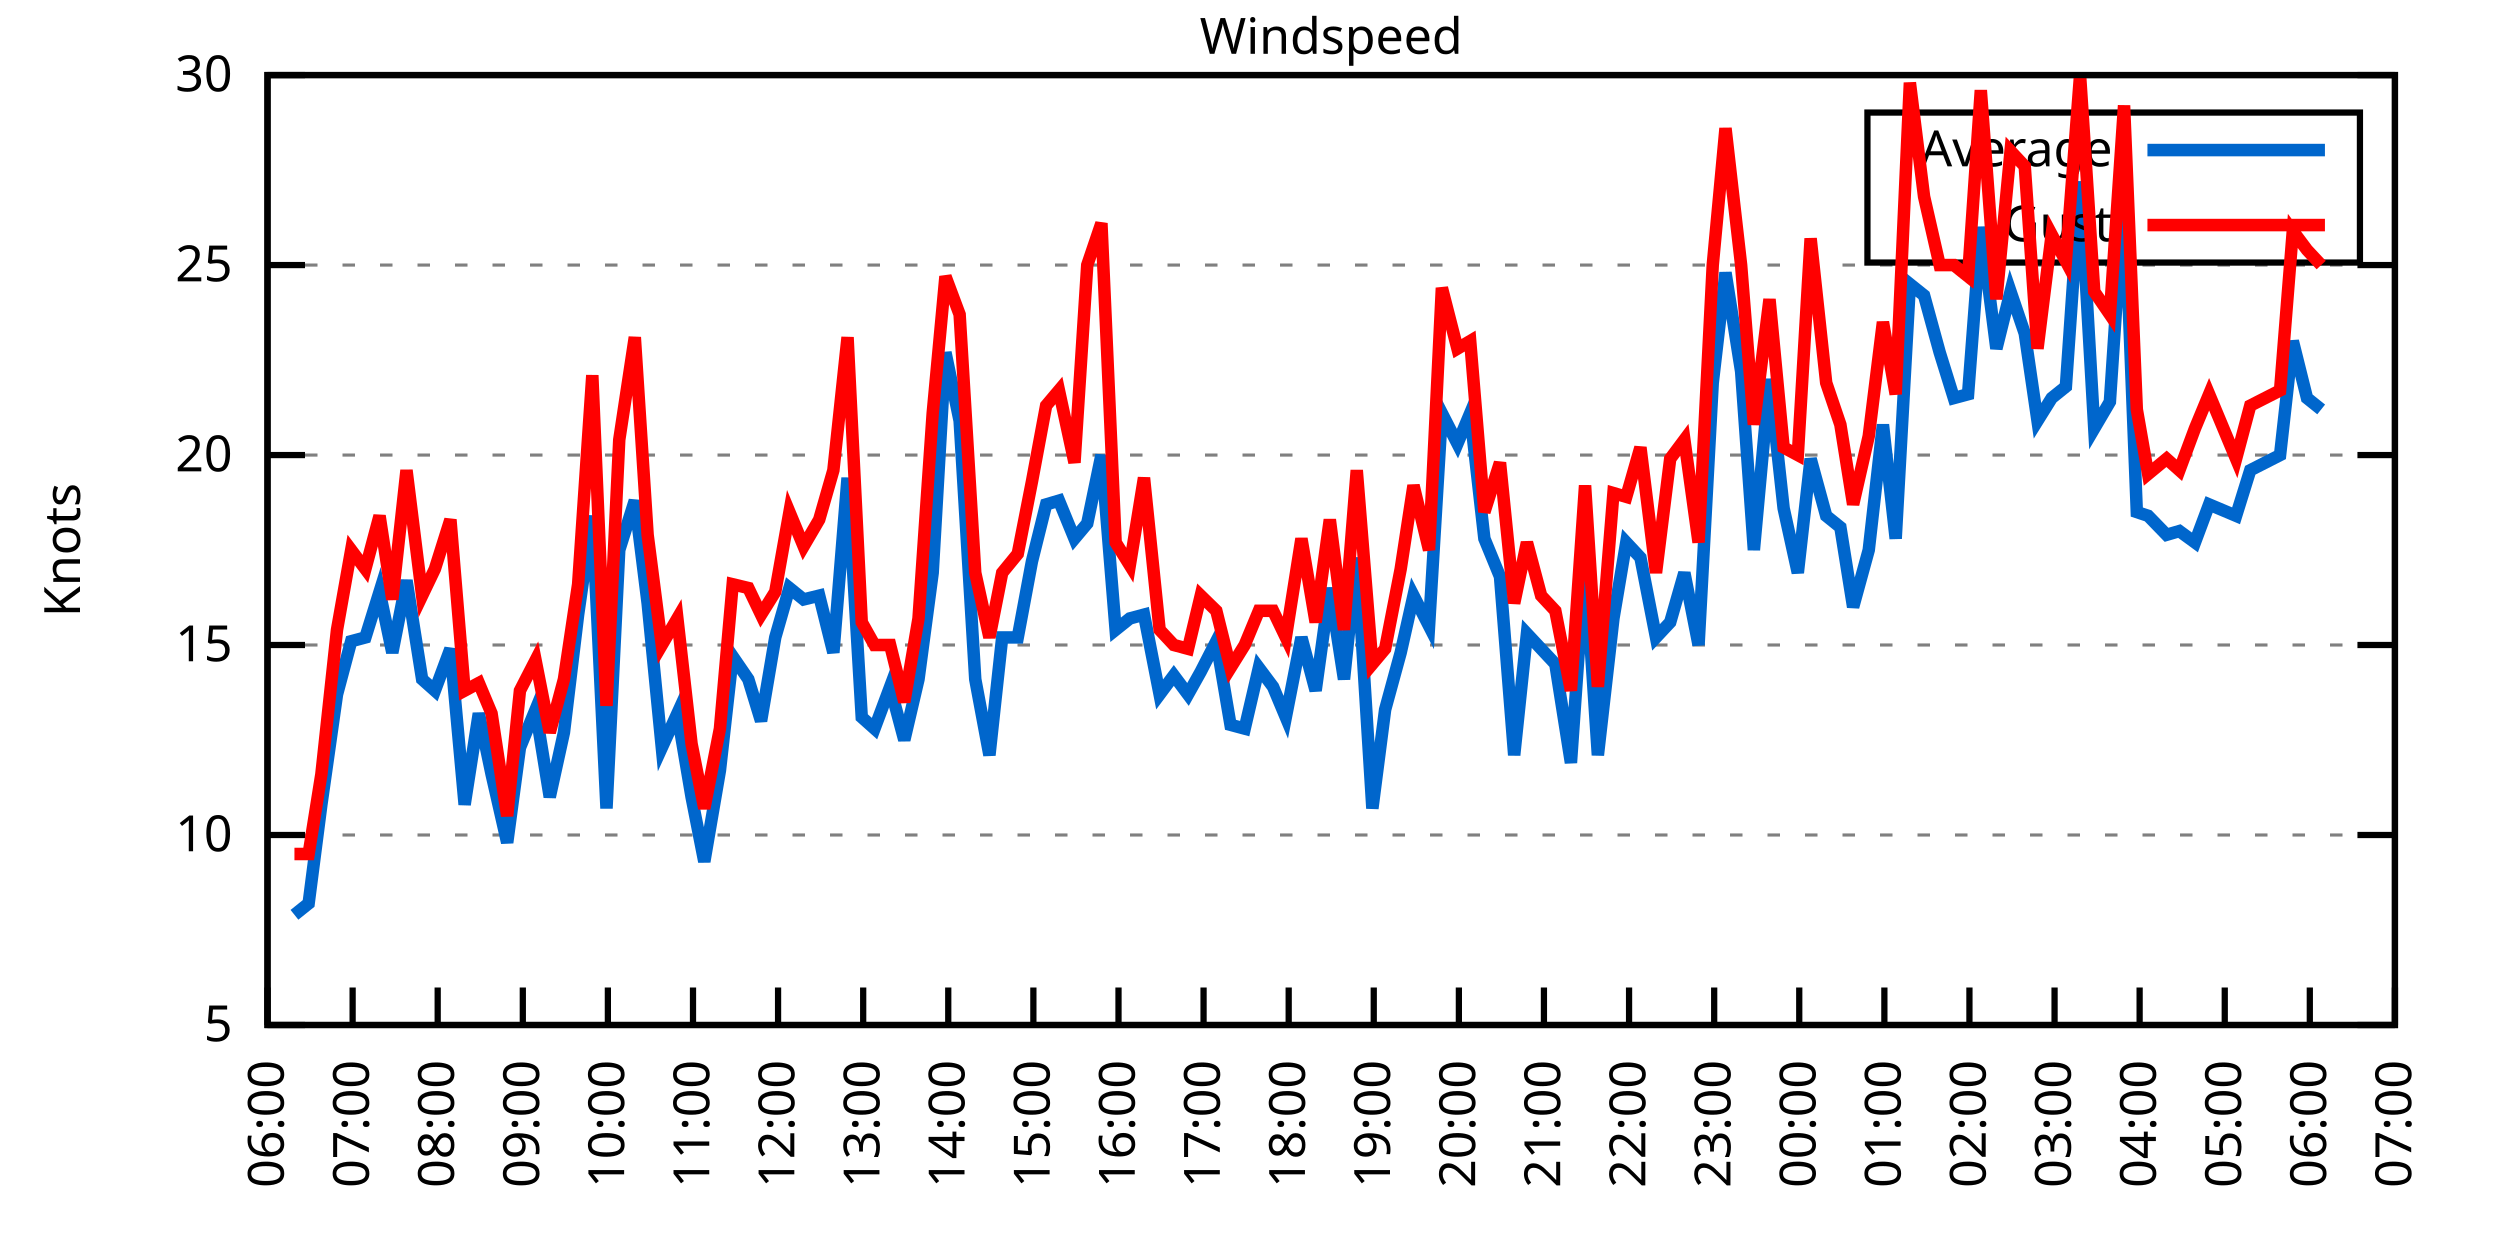
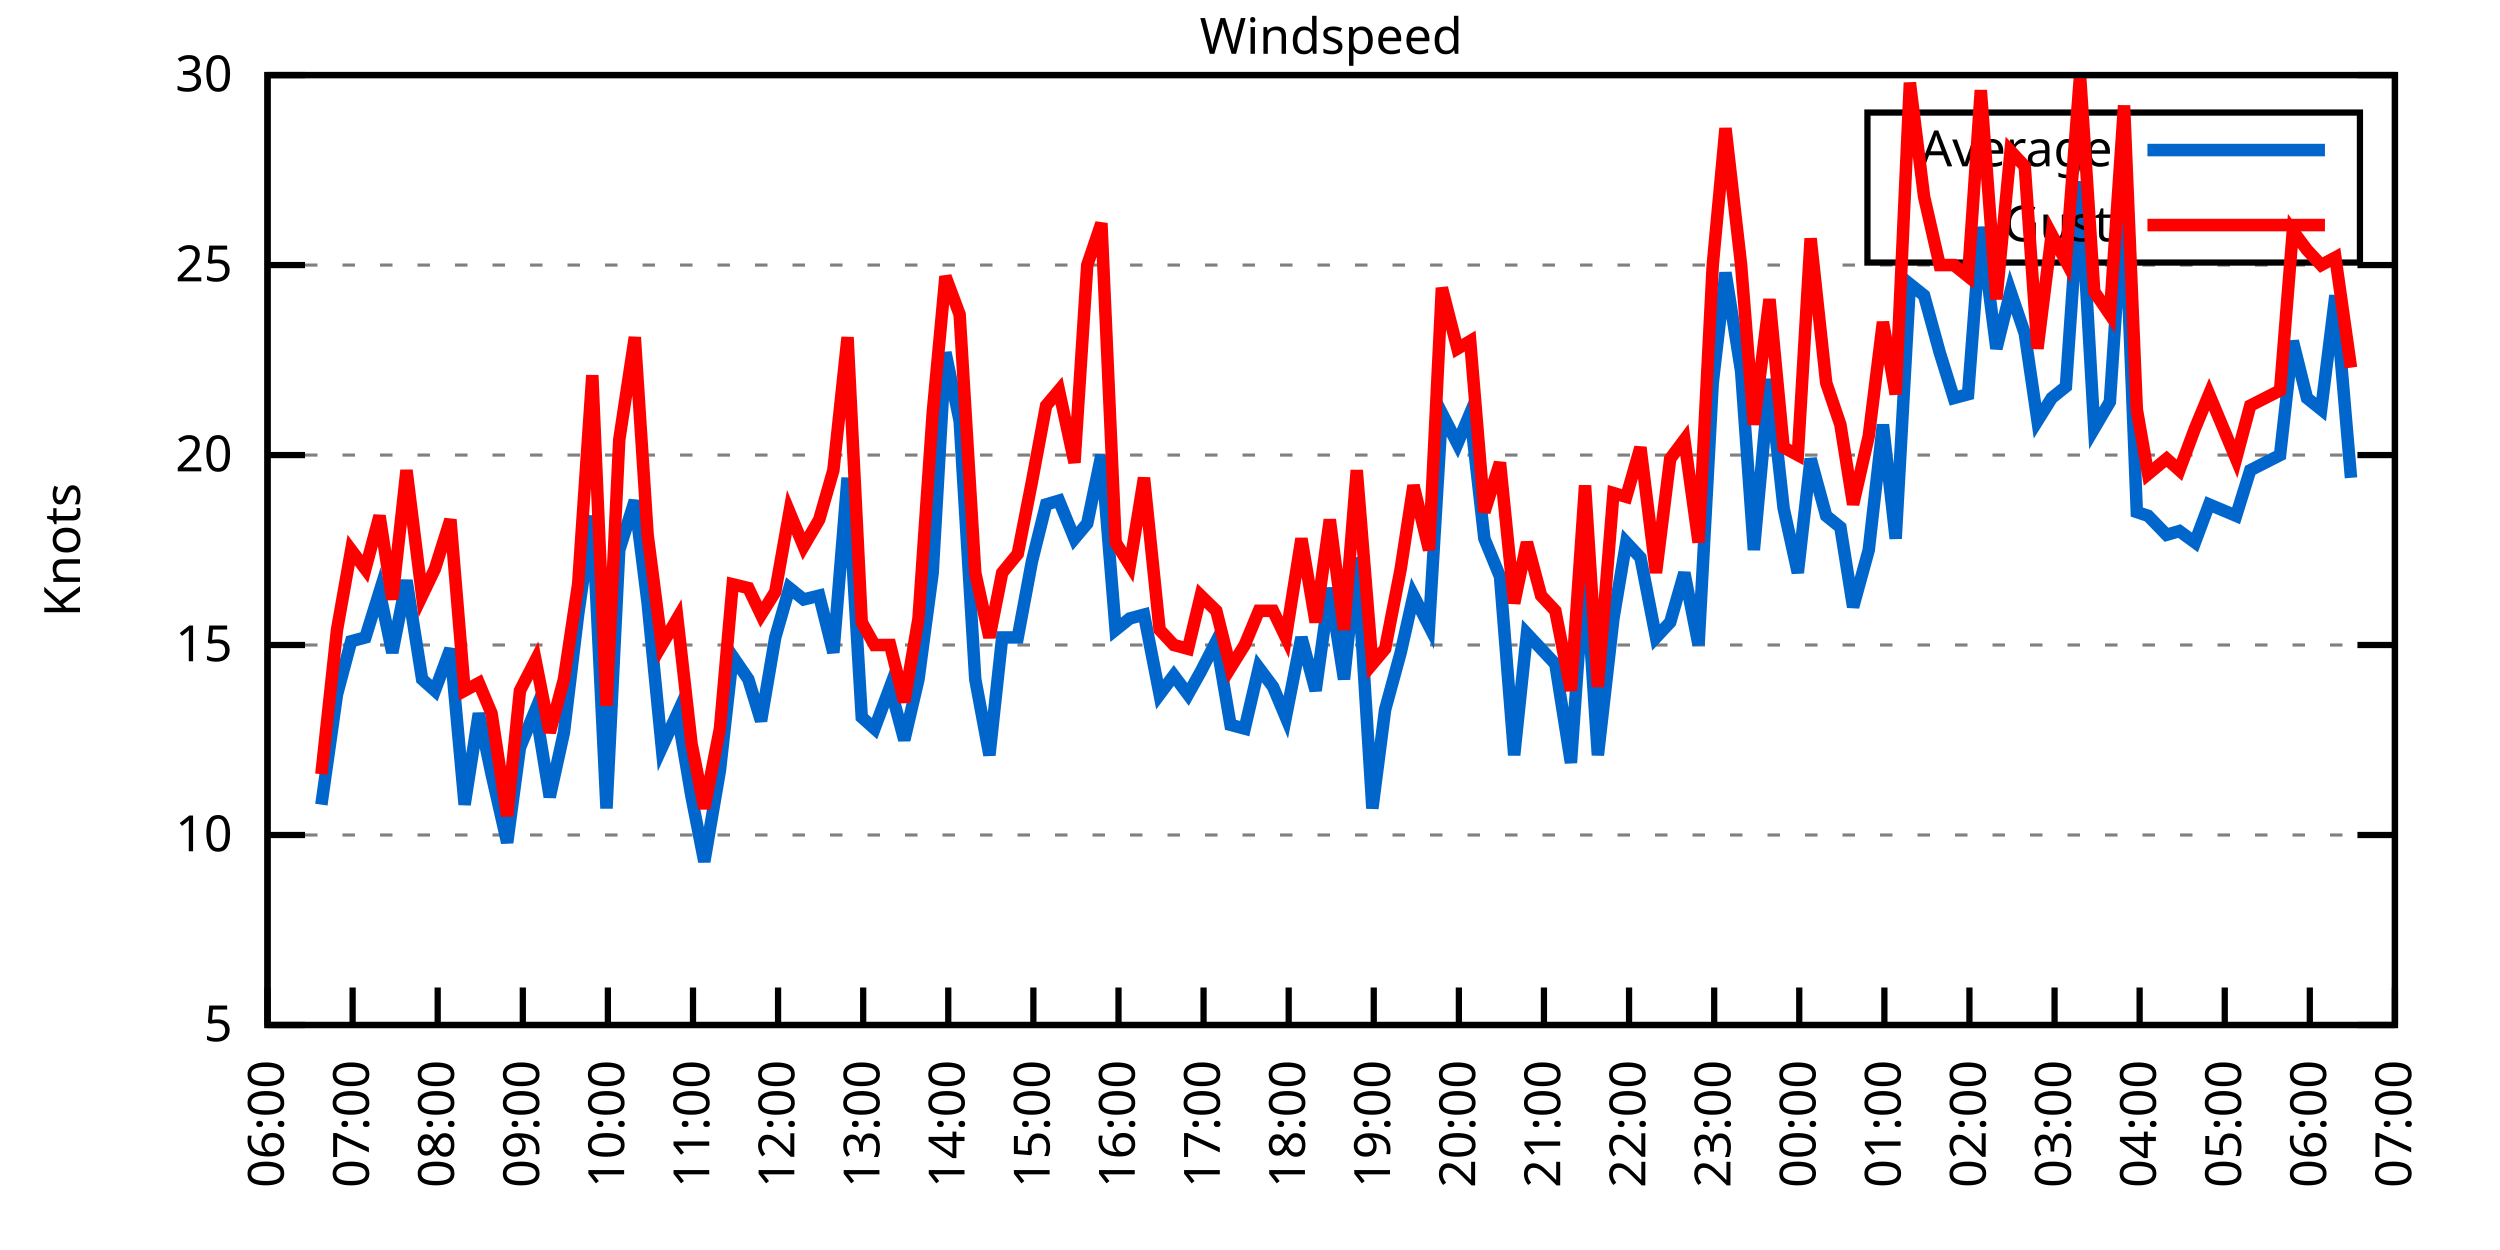
<svg xmlns="http://www.w3.org/2000/svg" xmlns:xlink="http://www.w3.org/1999/xlink" width="400" height="200" viewBox="0 0 400 200">
  <g id="gnuplot_canvas">
    <rect x="0" y="0" width="400" height="200" fill="none" />
    <defs>
      <circle id="gpDot" r="0.5" stroke-width="0.5" stroke="currentColor" />
      <path id="gpPt0" stroke-width="0.333" stroke="currentColor" d="M-1,0 h2 M0,-1 v2" />
      <path id="gpPt1" stroke-width="0.333" stroke="currentColor" d="M-1,-1 L1,1 M1,-1 L-1,1" />
      <path id="gpPt2" stroke-width="0.333" stroke="currentColor" d="M-1,0 L1,0 M0,-1 L0,1 M-1,-1 L1,1 M-1,1 L1,-1" />
      <rect id="gpPt3" stroke-width="0.333" stroke="currentColor" x="-1" y="-1" width="2" height="2" />
      <rect id="gpPt4" stroke-width="0.333" stroke="currentColor" fill="currentColor" x="-1" y="-1" width="2" height="2" />
      <circle id="gpPt5" stroke-width="0.333" stroke="currentColor" cx="0" cy="0" r="1" />
      <use xlink:href="#gpPt5" id="gpPt6" fill="currentColor" stroke="none" />
      <path id="gpPt7" stroke-width="0.333" stroke="currentColor" d="M0,-1.33 L-1.33,0.67 L1.33,0.67 z" />
      <use xlink:href="#gpPt7" id="gpPt8" fill="currentColor" stroke="none" />
      <use xlink:href="#gpPt7" id="gpPt9" stroke="currentColor" transform="rotate(180)" />
      <use xlink:href="#gpPt9" id="gpPt10" fill="currentColor" stroke="none" />
      <use xlink:href="#gpPt3" id="gpPt11" stroke="currentColor" transform="rotate(45)" />
      <use xlink:href="#gpPt11" id="gpPt12" fill="currentColor" stroke="none" />
      <path id="gpPt13" stroke-width="0.333" stroke="currentColor" d="M0,1.330 L1.265,0.411 L0.782,-1.067 L-0.782,-1.076 L-1.265,0.411 z" />
      <use xlink:href="#gpPt13" id="gpPt14" fill="currentColor" stroke="none" />
      <filter id="textbox" filterUnits="objectBoundingBox" x="0" y="0" height="1" width="1">
        <feFlood flood-color="white" flood-opacity="1" result="bgnd" />
        <feComposite in="SourceGraphic" in2="bgnd" operator="atop" />
      </filter>
      <filter id="greybox" filterUnits="objectBoundingBox" x="0" y="0" height="1" width="1">
        <feFlood flood-color="lightgrey" flood-opacity="1" result="grey" />
        <feComposite in="SourceGraphic" in2="grey" operator="atop" />
      </filter>
    </defs>
    <g fill="none" color="white" stroke="currentColor" stroke-width="1.00" stroke-linecap="butt" stroke-linejoin="miter">
</g>
    <g fill="none" color="black" stroke="currentColor" stroke-width="1.00" stroke-linecap="butt" stroke-linejoin="miter">
      <g stroke="none" shape-rendering="crispEdges">
        <polygon fill="rgb(255, 255, 255)" points="42.80,164.00 383.18,164.00 383.18,12.02 42.80,12.02 " />
      </g>
    </g>
    <g fill="none" color="black" stroke="currentColor" stroke-width="1.00" stroke-linecap="butt" stroke-linejoin="miter">
</g>
    <g fill="none" color="black" stroke="black" stroke-width="0.50" stroke-linecap="butt" stroke-linejoin="miter">
</g>
    <g fill="none" color="gray" stroke="currentColor" stroke-width="0.50" stroke-linecap="butt" stroke-linejoin="miter">
      <path stroke="gray" stroke-dasharray="2,4" class="gridline" d="M42.80,164.00 L383.19,164.00  " />
    </g>
    <g fill="none" color="gray" stroke="gray" stroke-width="1.00" stroke-linecap="butt" stroke-linejoin="miter">
</g>
    <g fill="none" color="black" stroke="currentColor" stroke-width="1.00" stroke-linecap="butt" stroke-linejoin="miter">
      <path stroke="black" d="M42.80,164.00 L48.80,164.00 M383.19,164.00 L377.19,164.00  " />
      <g transform="translate(37.20,166.60)" stroke="none" fill="black" font-family="Sans" font-size="8.00" text-anchor="end">
        <text>
          <tspan font-family="Sans"> 5</tspan>
        </text>
      </g>
    </g>
    <g fill="none" color="black" stroke="currentColor" stroke-width="1.00" stroke-linecap="butt" stroke-linejoin="miter">
</g>
    <g fill="none" color="black" stroke="black" stroke-width="0.50" stroke-linecap="butt" stroke-linejoin="miter">
</g>
    <g fill="none" color="gray" stroke="currentColor" stroke-width="0.50" stroke-linecap="butt" stroke-linejoin="miter">
      <path stroke="gray" stroke-dasharray="2,4" class="gridline" d="M42.80,133.60 L383.19,133.60  " />
    </g>
    <g fill="none" color="gray" stroke="gray" stroke-width="1.00" stroke-linecap="butt" stroke-linejoin="miter">
</g>
    <g fill="none" color="black" stroke="currentColor" stroke-width="1.00" stroke-linecap="butt" stroke-linejoin="miter">
      <path stroke="black" d="M42.80,133.60 L48.80,133.60 M383.19,133.60 L377.19,133.60  " />
      <g transform="translate(37.20,136.20)" stroke="none" fill="black" font-family="Sans" font-size="8.00" text-anchor="end">
        <text>
          <tspan font-family="Sans"> 10</tspan>
        </text>
      </g>
    </g>
    <g fill="none" color="black" stroke="currentColor" stroke-width="1.00" stroke-linecap="butt" stroke-linejoin="miter">
</g>
    <g fill="none" color="black" stroke="black" stroke-width="0.50" stroke-linecap="butt" stroke-linejoin="miter">
</g>
    <g fill="none" color="gray" stroke="currentColor" stroke-width="0.50" stroke-linecap="butt" stroke-linejoin="miter">
      <path stroke="gray" stroke-dasharray="2,4" class="gridline" d="M42.80,103.20 L383.19,103.20  " />
    </g>
    <g fill="none" color="gray" stroke="gray" stroke-width="1.00" stroke-linecap="butt" stroke-linejoin="miter">
</g>
    <g fill="none" color="black" stroke="currentColor" stroke-width="1.00" stroke-linecap="butt" stroke-linejoin="miter">
      <path stroke="black" d="M42.80,103.20 L48.80,103.20 M383.19,103.20 L377.19,103.20  " />
      <g transform="translate(37.20,105.80)" stroke="none" fill="black" font-family="Sans" font-size="8.00" text-anchor="end">
        <text>
          <tspan font-family="Sans"> 15</tspan>
        </text>
      </g>
    </g>
    <g fill="none" color="black" stroke="currentColor" stroke-width="1.00" stroke-linecap="butt" stroke-linejoin="miter">
</g>
    <g fill="none" color="black" stroke="black" stroke-width="0.50" stroke-linecap="butt" stroke-linejoin="miter">
</g>
    <g fill="none" color="gray" stroke="currentColor" stroke-width="0.50" stroke-linecap="butt" stroke-linejoin="miter">
      <path stroke="gray" stroke-dasharray="2,4" class="gridline" d="M42.80,72.81 L383.19,72.81  " />
    </g>
    <g fill="none" color="gray" stroke="gray" stroke-width="1.00" stroke-linecap="butt" stroke-linejoin="miter">
</g>
    <g fill="none" color="black" stroke="currentColor" stroke-width="1.00" stroke-linecap="butt" stroke-linejoin="miter">
      <path stroke="black" d="M42.80,72.81 L48.80,72.81 M383.19,72.81 L377.19,72.81  " />
      <g transform="translate(37.20,75.41)" stroke="none" fill="black" font-family="Sans" font-size="8.00" text-anchor="end">
        <text>
          <tspan font-family="Sans"> 20</tspan>
        </text>
      </g>
    </g>
    <g fill="none" color="black" stroke="currentColor" stroke-width="1.00" stroke-linecap="butt" stroke-linejoin="miter">
</g>
    <g fill="none" color="black" stroke="black" stroke-width="0.50" stroke-linecap="butt" stroke-linejoin="miter">
</g>
    <g fill="none" color="gray" stroke="currentColor" stroke-width="0.50" stroke-linecap="butt" stroke-linejoin="miter">
      <path stroke="gray" stroke-dasharray="2,4" class="gridline" d="M42.80,42.41 L383.19,42.41  " />
    </g>
    <g fill="none" color="gray" stroke="gray" stroke-width="1.00" stroke-linecap="butt" stroke-linejoin="miter">
</g>
    <g fill="none" color="black" stroke="currentColor" stroke-width="1.00" stroke-linecap="butt" stroke-linejoin="miter">
      <path stroke="black" d="M42.80,42.41 L48.80,42.41 M383.19,42.41 L377.19,42.41  " />
      <g transform="translate(37.20,45.01)" stroke="none" fill="black" font-family="Sans" font-size="8.00" text-anchor="end">
        <text>
          <tspan font-family="Sans"> 25</tspan>
        </text>
      </g>
    </g>
    <g fill="none" color="black" stroke="currentColor" stroke-width="1.00" stroke-linecap="butt" stroke-linejoin="miter">
</g>
    <g fill="none" color="black" stroke="black" stroke-width="0.50" stroke-linecap="butt" stroke-linejoin="miter">
</g>
    <g fill="none" color="gray" stroke="currentColor" stroke-width="0.50" stroke-linecap="butt" stroke-linejoin="miter">
      <path stroke="gray" stroke-dasharray="2,4" class="gridline" d="M42.80,12.01 L383.19,12.01  " />
    </g>
    <g fill="none" color="gray" stroke="gray" stroke-width="1.00" stroke-linecap="butt" stroke-linejoin="miter">
</g>
    <g fill="none" color="black" stroke="currentColor" stroke-width="1.00" stroke-linecap="butt" stroke-linejoin="miter">
      <path stroke="black" d="M42.80,12.01 L48.80,12.01 M383.19,12.01 L377.19,12.01  " />
      <g transform="translate(37.20,14.61)" stroke="none" fill="black" font-family="Sans" font-size="8.00" text-anchor="end">
        <text>
          <tspan font-family="Sans"> 30</tspan>
        </text>
      </g>
    </g>
    <g fill="none" color="black" stroke="currentColor" stroke-width="1.00" stroke-linecap="butt" stroke-linejoin="miter">
      <path stroke="black" d="M42.80,164.00 L42.80,158.00  " />
      <g transform="translate(45.40,169.60) rotate(270.00)" stroke="none" fill="black" font-family="Sans" font-size="8.00" text-anchor="end">
        <text>
          <tspan font-family="Sans">06:00</tspan>
        </text>
      </g>
    </g>
    <g fill="none" color="black" stroke="currentColor" stroke-width="1.00" stroke-linecap="butt" stroke-linejoin="miter">
      <path stroke="black" d="M56.42,164.00 L56.42,158.00  " />
      <g transform="translate(59.02,169.60) rotate(270.00)" stroke="none" fill="black" font-family="Sans" font-size="8.00" text-anchor="end">
        <text>
          <tspan font-family="Sans">07:00</tspan>
        </text>
      </g>
    </g>
    <g fill="none" color="black" stroke="currentColor" stroke-width="1.00" stroke-linecap="butt" stroke-linejoin="miter">
      <path stroke="black" d="M70.03,164.00 L70.03,158.00  " />
      <g transform="translate(72.63,169.60) rotate(270.00)" stroke="none" fill="black" font-family="Sans" font-size="8.00" text-anchor="end">
        <text>
          <tspan font-family="Sans">08:00</tspan>
        </text>
      </g>
    </g>
    <g fill="none" color="black" stroke="currentColor" stroke-width="1.00" stroke-linecap="butt" stroke-linejoin="miter">
      <path stroke="black" d="M83.65,164.00 L83.65,158.00  " />
      <g transform="translate(86.25,169.60) rotate(270.00)" stroke="none" fill="black" font-family="Sans" font-size="8.00" text-anchor="end">
        <text>
          <tspan font-family="Sans">09:00</tspan>
        </text>
      </g>
    </g>
    <g fill="none" color="black" stroke="currentColor" stroke-width="1.00" stroke-linecap="butt" stroke-linejoin="miter">
      <path stroke="black" d="M97.26,164.00 L97.26,158.00  " />
      <g transform="translate(99.86,169.60) rotate(270.00)" stroke="none" fill="black" font-family="Sans" font-size="8.00" text-anchor="end">
        <text>
          <tspan font-family="Sans">10:00</tspan>
        </text>
      </g>
    </g>
    <g fill="none" color="black" stroke="currentColor" stroke-width="1.00" stroke-linecap="butt" stroke-linejoin="miter">
      <path stroke="black" d="M110.88,164.00 L110.88,158.00  " />
      <g transform="translate(113.48,169.60) rotate(270.00)" stroke="none" fill="black" font-family="Sans" font-size="8.00" text-anchor="end">
        <text>
          <tspan font-family="Sans">11:00</tspan>
        </text>
      </g>
    </g>
    <g fill="none" color="black" stroke="currentColor" stroke-width="1.00" stroke-linecap="butt" stroke-linejoin="miter">
      <path stroke="black" d="M124.49,164.00 L124.49,158.00  " />
      <g transform="translate(127.09,169.60) rotate(270.00)" stroke="none" fill="black" font-family="Sans" font-size="8.00" text-anchor="end">
        <text>
          <tspan font-family="Sans">12:00</tspan>
        </text>
      </g>
    </g>
    <g fill="none" color="black" stroke="currentColor" stroke-width="1.00" stroke-linecap="butt" stroke-linejoin="miter">
      <path stroke="black" d="M138.11,164.00 L138.11,158.00  " />
      <g transform="translate(140.71,169.60) rotate(270.00)" stroke="none" fill="black" font-family="Sans" font-size="8.00" text-anchor="end">
        <text>
          <tspan font-family="Sans">13:00</tspan>
        </text>
      </g>
    </g>
    <g fill="none" color="black" stroke="currentColor" stroke-width="1.00" stroke-linecap="butt" stroke-linejoin="miter">
      <path stroke="black" d="M151.72,164.00 L151.72,158.00  " />
      <g transform="translate(154.32,169.60) rotate(270.00)" stroke="none" fill="black" font-family="Sans" font-size="8.00" text-anchor="end">
        <text>
          <tspan font-family="Sans">14:00</tspan>
        </text>
      </g>
    </g>
    <g fill="none" color="black" stroke="currentColor" stroke-width="1.00" stroke-linecap="butt" stroke-linejoin="miter">
      <path stroke="black" d="M165.34,164.00 L165.34,158.00  " />
      <g transform="translate(167.94,169.60) rotate(270.00)" stroke="none" fill="black" font-family="Sans" font-size="8.00" text-anchor="end">
        <text>
          <tspan font-family="Sans">15:00</tspan>
        </text>
      </g>
    </g>
    <g fill="none" color="black" stroke="currentColor" stroke-width="1.00" stroke-linecap="butt" stroke-linejoin="miter">
      <path stroke="black" d="M178.96,164.00 L178.96,158.00  " />
      <g transform="translate(181.56,169.60) rotate(270.00)" stroke="none" fill="black" font-family="Sans" font-size="8.00" text-anchor="end">
        <text>
          <tspan font-family="Sans">16:00</tspan>
        </text>
      </g>
    </g>
    <g fill="none" color="black" stroke="currentColor" stroke-width="1.00" stroke-linecap="butt" stroke-linejoin="miter">
      <path stroke="black" d="M192.57,164.00 L192.57,158.00  " />
      <g transform="translate(195.17,169.60) rotate(270.00)" stroke="none" fill="black" font-family="Sans" font-size="8.00" text-anchor="end">
        <text>
          <tspan font-family="Sans">17:00</tspan>
        </text>
      </g>
    </g>
    <g fill="none" color="black" stroke="currentColor" stroke-width="1.00" stroke-linecap="butt" stroke-linejoin="miter">
      <path stroke="black" d="M206.19,164.00 L206.19,158.00  " />
      <g transform="translate(208.79,169.60) rotate(270.00)" stroke="none" fill="black" font-family="Sans" font-size="8.00" text-anchor="end">
        <text>
          <tspan font-family="Sans">18:00</tspan>
        </text>
      </g>
    </g>
    <g fill="none" color="black" stroke="currentColor" stroke-width="1.00" stroke-linecap="butt" stroke-linejoin="miter">
      <path stroke="black" d="M219.80,164.00 L219.80,158.00  " />
      <g transform="translate(222.40,169.60) rotate(270.00)" stroke="none" fill="black" font-family="Sans" font-size="8.00" text-anchor="end">
        <text>
          <tspan font-family="Sans">19:00</tspan>
        </text>
      </g>
    </g>
    <g fill="none" color="black" stroke="currentColor" stroke-width="1.00" stroke-linecap="butt" stroke-linejoin="miter">
      <path stroke="black" d="M233.42,164.00 L233.42,158.00  " />
      <g transform="translate(236.02,169.60) rotate(270.00)" stroke="none" fill="black" font-family="Sans" font-size="8.00" text-anchor="end">
        <text>
          <tspan font-family="Sans">20:00</tspan>
        </text>
      </g>
    </g>
    <g fill="none" color="black" stroke="currentColor" stroke-width="1.00" stroke-linecap="butt" stroke-linejoin="miter">
      <path stroke="black" d="M247.03,164.00 L247.03,158.00  " />
      <g transform="translate(249.63,169.60) rotate(270.00)" stroke="none" fill="black" font-family="Sans" font-size="8.00" text-anchor="end">
        <text>
          <tspan font-family="Sans">21:00</tspan>
        </text>
      </g>
    </g>
    <g fill="none" color="black" stroke="currentColor" stroke-width="1.00" stroke-linecap="butt" stroke-linejoin="miter">
      <path stroke="black" d="M260.65,164.00 L260.65,158.00  " />
      <g transform="translate(263.25,169.60) rotate(270.00)" stroke="none" fill="black" font-family="Sans" font-size="8.00" text-anchor="end">
        <text>
          <tspan font-family="Sans">22:00</tspan>
        </text>
      </g>
    </g>
    <g fill="none" color="black" stroke="currentColor" stroke-width="1.00" stroke-linecap="butt" stroke-linejoin="miter">
      <path stroke="black" d="M274.27,164.00 L274.27,158.00  " />
      <g transform="translate(276.87,169.60) rotate(270.00)" stroke="none" fill="black" font-family="Sans" font-size="8.00" text-anchor="end">
        <text>
          <tspan font-family="Sans">23:00</tspan>
        </text>
      </g>
    </g>
    <g fill="none" color="black" stroke="currentColor" stroke-width="1.00" stroke-linecap="butt" stroke-linejoin="miter">
      <path stroke="black" d="M287.88,164.00 L287.88,158.00  " />
      <g transform="translate(290.48,169.60) rotate(270.00)" stroke="none" fill="black" font-family="Sans" font-size="8.00" text-anchor="end">
        <text>
          <tspan font-family="Sans">00:00</tspan>
        </text>
      </g>
    </g>
    <g fill="none" color="black" stroke="currentColor" stroke-width="1.00" stroke-linecap="butt" stroke-linejoin="miter">
      <path stroke="black" d="M301.50,164.00 L301.50,158.00  " />
      <g transform="translate(304.10,169.60) rotate(270.00)" stroke="none" fill="black" font-family="Sans" font-size="8.00" text-anchor="end">
        <text>
          <tspan font-family="Sans">01:00</tspan>
        </text>
      </g>
    </g>
    <g fill="none" color="black" stroke="currentColor" stroke-width="1.00" stroke-linecap="butt" stroke-linejoin="miter">
      <path stroke="black" d="M315.11,164.00 L315.11,158.00  " />
      <g transform="translate(317.71,169.60) rotate(270.00)" stroke="none" fill="black" font-family="Sans" font-size="8.00" text-anchor="end">
        <text>
          <tspan font-family="Sans">02:00</tspan>
        </text>
      </g>
    </g>
    <g fill="none" color="black" stroke="currentColor" stroke-width="1.00" stroke-linecap="butt" stroke-linejoin="miter">
      <path stroke="black" d="M328.73,164.00 L328.73,158.00  " />
      <g transform="translate(331.33,169.60) rotate(270.00)" stroke="none" fill="black" font-family="Sans" font-size="8.00" text-anchor="end">
        <text>
          <tspan font-family="Sans">03:00</tspan>
        </text>
      </g>
    </g>
    <g fill="none" color="black" stroke="currentColor" stroke-width="1.00" stroke-linecap="butt" stroke-linejoin="miter">
      <path stroke="black" d="M342.34,164.00 L342.34,158.00  " />
      <g transform="translate(344.94,169.60) rotate(270.00)" stroke="none" fill="black" font-family="Sans" font-size="8.00" text-anchor="end">
        <text>
          <tspan font-family="Sans">04:00</tspan>
        </text>
      </g>
    </g>
    <g fill="none" color="black" stroke="currentColor" stroke-width="1.00" stroke-linecap="butt" stroke-linejoin="miter">
      <path stroke="black" d="M355.96,164.00 L355.96,158.00  " />
      <g transform="translate(358.56,169.60) rotate(270.00)" stroke="none" fill="black" font-family="Sans" font-size="8.00" text-anchor="end">
        <text>
          <tspan font-family="Sans">05:00</tspan>
        </text>
      </g>
    </g>
    <g fill="none" color="black" stroke="currentColor" stroke-width="1.00" stroke-linecap="butt" stroke-linejoin="miter">
      <path stroke="black" d="M369.57,164.00 L369.57,158.00  " />
      <g transform="translate(372.17,169.60) rotate(270.00)" stroke="none" fill="black" font-family="Sans" font-size="8.00" text-anchor="end">
        <text>
          <tspan font-family="Sans">06:00</tspan>
        </text>
      </g>
    </g>
    <g fill="none" color="black" stroke="currentColor" stroke-width="1.00" stroke-linecap="butt" stroke-linejoin="miter">
      <path stroke="black" d="M383.19,164.00 L383.19,158.00  " />
      <g transform="translate(385.79,169.60) rotate(270.00)" stroke="none" fill="black" font-family="Sans" font-size="8.00" text-anchor="end">
        <text>
          <tspan font-family="Sans">07:00</tspan>
        </text>
      </g>
    </g>
    <g fill="none" color="black" stroke="currentColor" stroke-width="1.00" stroke-linecap="butt" stroke-linejoin="miter">
</g>
    <g fill="none" color="black" stroke="currentColor" stroke-width="1.00" stroke-linecap="butt" stroke-linejoin="miter">
      <path stroke="black" d="M42.80,12.01 L42.80,164.00 L383.19,164.00 L383.19,12.01 L42.80,12.01 Z  " />
    </g>
    <g fill="none" color="black" stroke="currentColor" stroke-width="1.00" stroke-linecap="butt" stroke-linejoin="miter">
</g>
    <g fill="none" color="black" stroke="currentColor" stroke-width="1.00" stroke-linecap="butt" stroke-linejoin="miter">
      <path stroke="black" d="M298.79,42.01 L298.79,18.01 L377.59,18.01 L377.59,42.01 L298.79,42.01 Z  " />
    </g>
    <g id="Windspeed_plot_1">
      <g fill="none" color="white" stroke="black" stroke-width="2.00" stroke-linecap="butt" stroke-linejoin="miter">
</g>
      <g fill="none" color="black" stroke="currentColor" stroke-width="2.00" stroke-linecap="butt" stroke-linejoin="miter">
        <g transform="translate(337.99,26.61)" stroke="none" fill="black" font-family="Sans" font-size="8.00" text-anchor="end">
          <text>
            <tspan font-family="Sans">Average</tspan>
          </text>
        </g>
      </g>
      <g fill="none" color="black" stroke="currentColor" stroke-width="2.00" stroke-linecap="butt" stroke-linejoin="miter">
-         <path stroke="rgb(  0, 102, 204)" d="M343.59,24.01 L371.99,24.01 M47.11,146.37 L49.38,144.55 L51.42,128.74 L53.92,111.11 L56.19,102.60 L58.46,101.99   L60.73,94.69 L62.77,104.42 L65.04,92.87 L67.54,108.68 L69.58,110.50 L72.07,103.81 L74.34,128.74 L76.61,114.15   L78.65,123.87 L81.15,134.82 L83.19,119.62 L85.69,113.54 L87.96,127.52 L90.23,117.19 L92.50,98.34 L94.77,82.53   L97.04,129.35 L99.08,88.00 L101.57,80.10 L103.62,96.52 L105.89,119.62 L108.38,114.15 L110.65,127.52 L112.69,137.86   L115.19,123.27 L117.23,105.03 L119.73,108.68 L121.77,115.36 L124.04,101.99 L126.31,94.08 L128.58,95.91 L131.07,95.30   L133.34,104.42 L135.61,76.45 L137.88,114.76 L139.92,116.58 L142.42,109.89 L144.69,118.40 L146.96,108.68 L149.23,91.65   L151.27,56.39 L153.54,67.33 L156.04,108.68 L158.31,120.83 L160.35,101.99 L162.84,101.99 L165.11,89.83 L167.38,80.71   L169.43,80.10 L171.92,86.18 L173.96,83.75 L176.23,72.81 L178.50,100.77 L180.77,98.95 L183.04,98.34 L185.54,111.11   L187.81,108.07 L190.08,111.11 L192.12,107.46 L194.61,102.60 L196.88,115.97 L199.15,116.58 L201.42,106.85 L203.69,109.89   L205.73,114.76 L208.23,101.99 L210.50,110.50 L212.77,94.08 L215.04,108.68 L217.08,89.22 L219.58,129.35 L221.62,113.54   L224.11,104.42 L226.16,95.30 L228.65,100.16 L230.70,66.12 L233.19,70.98 L235.23,66.12 L237.50,86.18 L240.00,92.26   L242.27,120.83 L244.31,101.38 L246.58,103.81 L248.85,106.24 L251.35,122.05 L253.61,89.83 L255.66,120.83 L258.15,98.95   L260.20,86.79 L262.47,89.22 L264.96,101.99 L267.23,99.56 L269.50,91.65 L271.77,103.20 L274.04,61.25 L276.08,43.62   L278.58,59.43 L280.62,88.00 L283.12,60.65 L285.38,81.32 L287.65,91.65 L289.70,73.41 L292.19,82.53 L294.46,84.36   L296.50,97.12 L299.00,88.00 L301.27,67.94 L303.31,86.18 L305.58,45.45 L307.85,47.27 L310.35,56.39 L312.62,63.69   L314.89,63.08 L316.93,36.33 L319.42,55.78 L321.69,46.66 L323.96,53.35 L326.00,67.33 L328.27,63.69 L330.54,61.86   L332.81,29.03 L335.08,68.55 L337.58,64.29 L339.85,30.25 L341.89,81.93 L343.70,82.53 L346.65,85.57 L348.70,84.97   L351.19,86.79 L353.46,80.71 L357.77,82.53 L360.04,75.24 L364.81,72.81 L366.85,54.57 L369.12,63.69 L371.39,65.51    " />
+         <path stroke="rgb(  0, 102, 204)" d="M343.59,24.01 L371.99,24.01 M51.42,128.74 L53.92,111.11 L56.19,102.60 L58.46,101.99 L60.73,94.69 L62.77,104.42   L65.04,92.87 L67.54,108.68 L69.58,110.50 L72.07,103.81 L74.34,128.74 L76.61,114.15 L78.65,123.87 L81.15,134.82   L83.19,119.62 L85.69,113.54 L87.96,127.52 L90.23,117.19 L92.50,98.34 L94.77,82.53 L97.04,129.35 L99.08,88.00   L101.57,80.10 L103.62,96.52 L105.89,119.62 L108.38,114.15 L110.65,127.52 L112.69,137.86 L115.19,123.27 L117.23,105.03   L119.73,108.68 L121.77,115.36 L124.04,101.99 L126.31,94.08 L128.58,95.91 L131.07,95.30 L133.34,104.42 L135.61,76.45   L137.88,114.76 L139.92,116.58 L142.42,109.89 L144.69,118.40 L146.96,108.68 L149.23,91.65 L151.27,56.39 L153.54,67.33   L156.04,108.68 L158.31,120.83 L160.35,101.99 L162.84,101.99 L165.11,89.83 L167.38,80.71 L169.43,80.10 L171.92,86.18   L173.96,83.75 L176.23,72.81 L178.50,100.77 L180.77,98.95 L183.04,98.34 L185.54,111.11 L187.81,108.07 L190.08,111.11   L192.12,107.46 L194.61,102.60 L196.88,115.97 L199.15,116.58 L201.42,106.85 L203.69,109.89 L205.73,114.76 L208.23,101.99   L210.50,110.50 L212.77,94.08 L215.04,108.68 L217.08,89.22 L219.58,129.35 L221.62,113.54 L224.11,104.42 L226.16,95.30   L228.65,100.16 L230.70,66.12 L233.19,70.98 L235.23,66.12 L237.50,86.18 L240.00,92.26 L242.27,120.83 L244.31,101.38   L246.58,103.81 L248.85,106.24 L251.35,122.05 L253.61,89.83 L255.66,120.83 L258.15,98.95 L260.20,86.79 L262.47,89.22   L264.96,101.99 L267.23,99.56 L269.50,91.65 L271.77,103.20 L274.04,61.25 L276.08,43.62 L278.58,59.43 L280.62,88.00   L283.12,60.65 L285.38,81.32 L287.65,91.65 L289.70,73.41 L292.19,82.53 L294.46,84.36 L296.50,97.12 L299.00,88.00   L301.27,67.94 L303.31,86.18 L305.58,45.45 L307.85,47.27 L310.35,56.39 L312.62,63.69 L314.89,63.08 L316.93,36.33   L319.42,55.78 L321.69,46.66 L323.96,53.35 L326.00,67.33 L328.27,63.69 L330.54,61.86 L332.81,29.03 L335.08,68.55   L337.58,64.29 L339.85,30.25 L341.89,81.93 L343.70,82.53 L346.65,85.57 L348.70,84.97 L351.19,86.79 L353.46,80.71   L357.77,82.53 L360.04,75.24 L364.81,72.81 L366.85,54.57 L369.12,63.69 L371.39,65.51 L373.66,47.27 L376.16,76.45    " />
      </g>
    </g>
    <g id="Windspeed_plot_2">
      <g fill="none" color="black" stroke="currentColor" stroke-width="2.00" stroke-linecap="butt" stroke-linejoin="miter">
        <g transform="translate(337.99,38.61)" stroke="none" fill="black" font-family="Sans" font-size="8.00" text-anchor="end">
          <text>
            <tspan font-family="Sans">Gust</tspan>
          </text>
        </g>
      </g>
      <g fill="none" color="black" stroke="currentColor" stroke-width="2.00" stroke-linecap="butt" stroke-linejoin="miter">
-         <path stroke="rgb(255,   0,   0)" d="M343.59,36.01 L371.99,36.01 M47.11,136.64 L49.38,136.64 L51.42,123.87 L53.92,100.77 L56.19,88.00 L58.46,91.04   L60.73,82.53 L62.77,95.91 L65.04,75.24 L67.54,95.30 L69.58,91.04 L72.07,83.14 L74.34,110.50 L76.61,109.28   L78.65,114.15 L81.15,130.56 L83.19,110.50 L85.69,105.64 L87.96,117.19 L90.23,108.68 L92.50,93.48 L94.77,60.04   L97.04,112.93 L99.08,70.37 L101.57,53.96 L103.62,85.57 L105.89,103.20 L108.38,98.95 L110.65,119.01 L112.69,129.35   L115.19,116.58 L117.23,93.48 L119.73,94.08 L121.77,98.34 L124.04,94.69 L126.31,81.93 L128.58,87.40 L131.07,83.14   L133.34,75.24 L135.61,53.96 L137.88,99.56 L139.92,103.20 L142.42,103.20 L144.69,112.32 L146.96,98.95 L149.23,66.12   L151.27,44.23 L153.54,50.31 L156.04,91.65 L158.31,101.99 L160.35,91.65 L162.84,88.61 L165.11,77.06 L167.38,64.90   L169.43,62.47 L171.92,74.02 L173.96,42.41 L176.23,35.72 L178.50,86.79 L180.77,90.44 L183.04,76.45 L185.54,100.77   L187.81,103.20 L190.08,103.81 L192.12,95.30 L194.61,97.73 L196.88,106.85 L199.15,103.20 L201.42,97.73 L203.69,97.73   L205.73,101.99 L208.23,86.18 L210.50,99.56 L212.77,83.14 L215.04,100.77 L217.08,75.24 L219.58,106.24 L221.62,103.81   L224.11,91.04 L226.16,77.67 L228.65,88.00 L230.70,46.06 L233.19,55.78 L235.23,54.57 L237.50,81.93 L240.00,74.02   L242.27,96.52 L244.31,86.79 L246.58,95.30 L248.85,97.73 L251.35,110.50 L253.61,77.67 L255.66,109.89 L258.15,78.89   L260.20,79.49 L262.47,71.59 L264.96,91.65 L267.23,73.41 L269.50,70.37 L271.77,86.79 L274.04,42.41 L276.08,20.52   L278.58,42.41 L280.62,67.94 L283.12,47.88 L285.38,71.59 L287.65,72.81 L289.70,38.15 L292.19,61.25 L294.46,67.94   L296.50,80.71 L299.00,69.77 L301.27,51.53 L303.31,63.08 L305.58,13.23 L307.85,31.46 L310.35,42.41 L312.62,42.41   L314.89,44.23 L316.93,14.44 L319.42,47.88 L321.69,24.17 L323.96,26.60 L326.00,55.78 L328.27,37.54 L330.54,41.80   L332.81,12.01 L335.08,46.66 L337.58,50.31 L339.85,16.87 L341.89,65.51 L343.70,75.85 L346.65,73.41 L348.70,75.24   L351.19,68.55 L353.46,63.08 L357.77,73.41 L360.04,64.90 L364.81,62.47 L366.85,36.94 L369.12,39.98 L371.39,42.41    " />
+         <path stroke="rgb(255,   0,   0)" d="M343.59,36.01 L371.99,36.01 M51.42,123.87 L53.92,100.77 L56.19,88.00 L58.46,91.04 L60.73,82.53 L62.77,95.91   L65.04,75.24 L67.54,95.30 L69.58,91.04 L72.07,83.14 L74.34,110.50 L76.61,109.28 L78.65,114.15 L81.15,130.56   L83.19,110.50 L85.69,105.64 L87.96,117.19 L90.23,108.68 L92.50,93.48 L94.77,60.04 L97.04,112.93 L99.08,70.37   L101.57,53.96 L103.62,85.57 L105.89,103.20 L108.38,98.95 L110.65,119.01 L112.69,129.35 L115.19,116.58 L117.23,93.48   L119.73,94.08 L121.77,98.34 L124.04,94.69 L126.31,81.93 L128.58,87.40 L131.07,83.14 L133.34,75.24 L135.61,53.96   L137.88,99.56 L139.92,103.20 L142.42,103.20 L144.69,112.32 L146.96,98.95 L149.23,66.12 L151.27,44.23 L153.54,50.31   L156.04,91.65 L158.31,101.99 L160.35,91.65 L162.84,88.61 L165.11,77.06 L167.38,64.90 L169.43,62.47 L171.92,74.02   L173.96,42.41 L176.23,35.72 L178.50,86.79 L180.77,90.44 L183.04,76.45 L185.54,100.77 L187.81,103.20 L190.08,103.81   L192.12,95.30 L194.61,97.73 L196.88,106.85 L199.15,103.20 L201.42,97.73 L203.69,97.73 L205.73,101.99 L208.23,86.18   L210.50,99.56 L212.77,83.14 L215.04,100.77 L217.08,75.24 L219.58,106.24 L221.62,103.81 L224.11,91.04 L226.16,77.67   L228.65,88.00 L230.70,46.06 L233.19,55.78 L235.23,54.57 L237.50,81.93 L240.00,74.02 L242.27,96.52 L244.31,86.79   L246.58,95.30 L248.85,97.73 L251.35,110.50 L253.61,77.67 L255.66,109.89 L258.15,78.89 L260.20,79.49 L262.47,71.59   L264.96,91.65 L267.23,73.41 L269.50,70.37 L271.77,86.79 L274.04,42.41 L276.08,20.52 L278.58,42.41 L280.62,67.94   L283.12,47.88 L285.38,71.59 L287.65,72.81 L289.70,38.15 L292.19,61.25 L294.46,67.94 L296.50,80.71 L299.00,69.77   L301.27,51.53 L303.31,63.08 L305.58,13.23 L307.85,31.46 L310.35,42.41 L312.62,42.41 L314.89,44.23 L316.93,14.44   L319.42,47.88 L321.69,24.17 L323.96,26.60 L326.00,55.78 L328.27,37.54 L330.54,41.80 L332.81,12.01 L335.08,46.66   L337.58,50.31 L339.85,16.87 L341.89,65.51 L343.70,75.85 L346.65,73.41 L348.70,75.24 L351.19,68.55 L353.46,63.08   L357.77,73.41 L360.04,64.90 L364.81,62.47 L366.85,36.94 L369.12,39.98 L371.39,42.41 L373.66,41.19 L376.16,58.82    " />
      </g>
    </g>
    <g fill="none" color="black" stroke="currentColor" stroke-width="2.00" stroke-linecap="butt" stroke-linejoin="miter">
</g>
    <g fill="none" color="black" stroke="black" stroke-width="1.00" stroke-linecap="butt" stroke-linejoin="miter">
</g>
    <g fill="none" color="black" stroke="currentColor" stroke-width="1.00" stroke-linecap="butt" stroke-linejoin="miter">
      <path stroke="black" d="M42.80,12.01 L42.80,164.00 L383.19,164.00 L383.19,12.01 L42.80,12.01 Z  " />
      <g transform="translate(12.80,88.01) rotate(270.00)" stroke="none" fill="black" font-family="Sans" font-size="8.00" text-anchor="middle">
        <text>
          <tspan font-family="Sans">Knots</tspan>
        </text>
      </g>
    </g>
    <g fill="none" color="black" stroke="currentColor" stroke-width="1.00" stroke-linecap="butt" stroke-linejoin="miter">
</g>
    <g fill="none" color="black" stroke="currentColor" stroke-width="1.00" stroke-linecap="butt" stroke-linejoin="miter">
      <g transform="translate(212.99,8.61)" stroke="none" fill="black" font-family="Sans" font-size="8.00" text-anchor="middle">
        <text>
          <tspan font-family="Sans">Windspeed</tspan>
        </text>
      </g>
    </g>
    <g fill="none" color="black" stroke="currentColor" stroke-width="1.00" stroke-linecap="butt" stroke-linejoin="miter">
</g>
  </g>
</svg>
